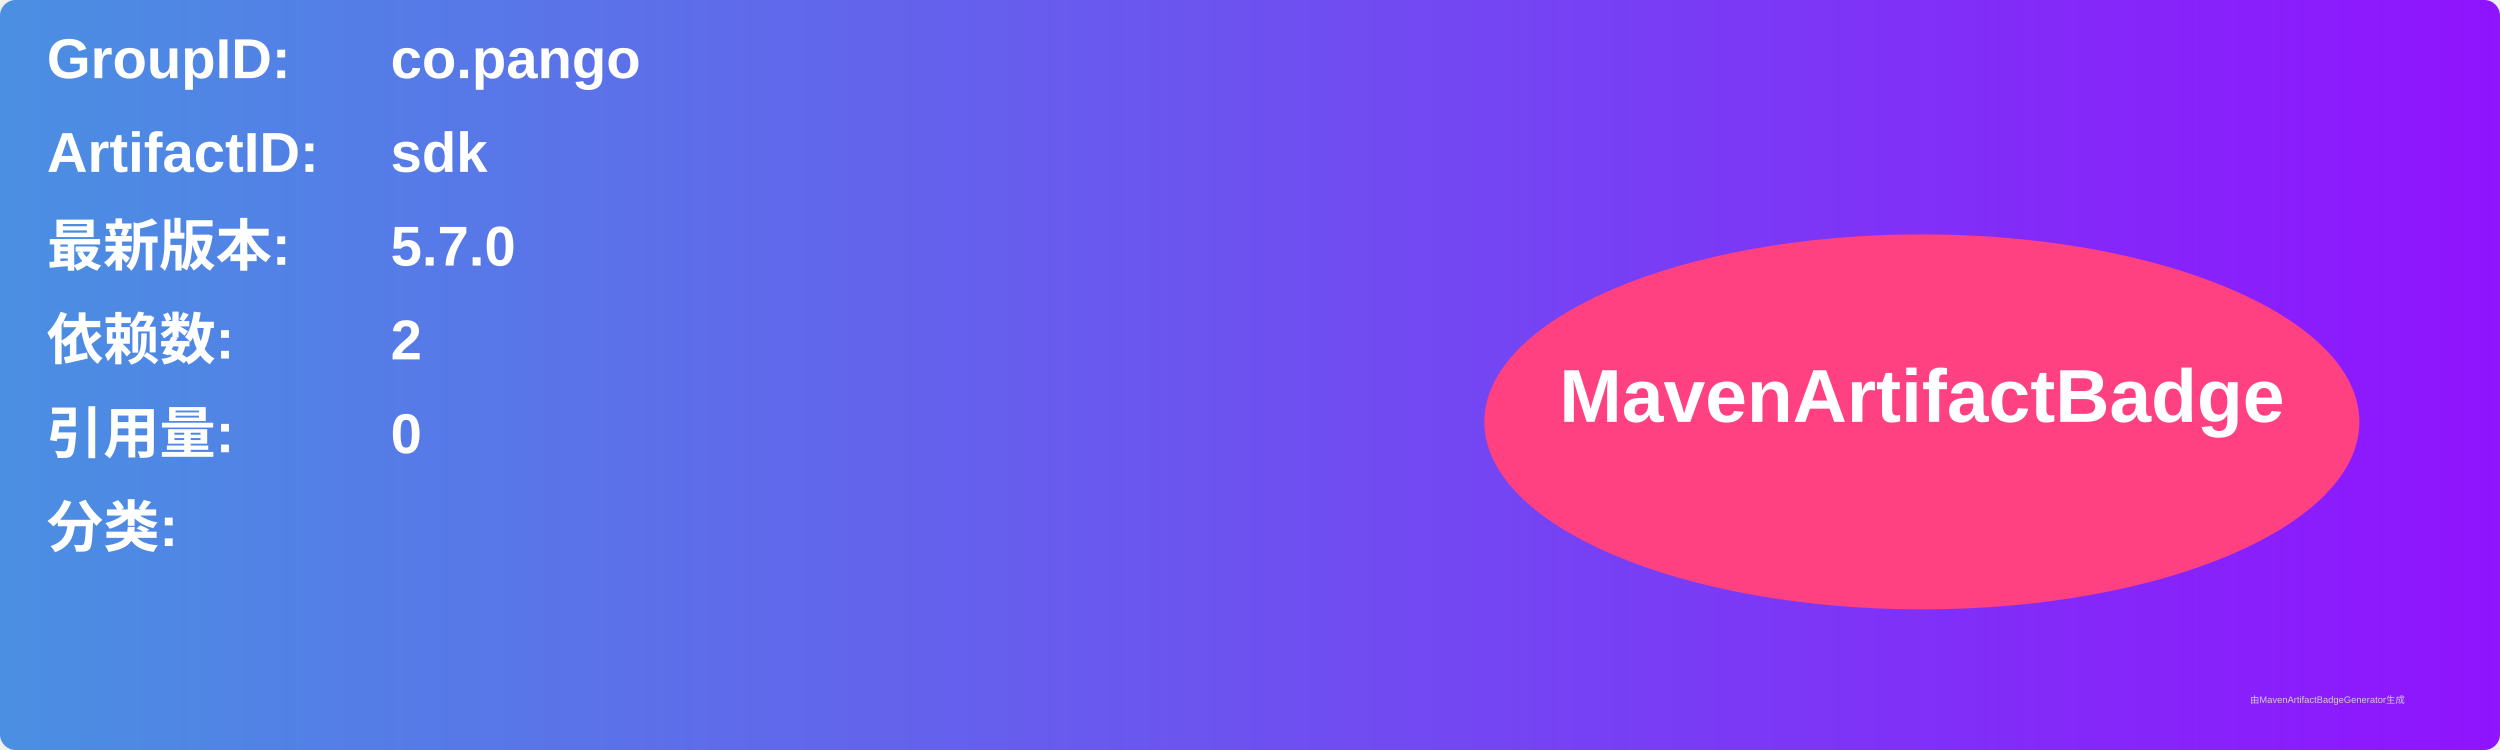
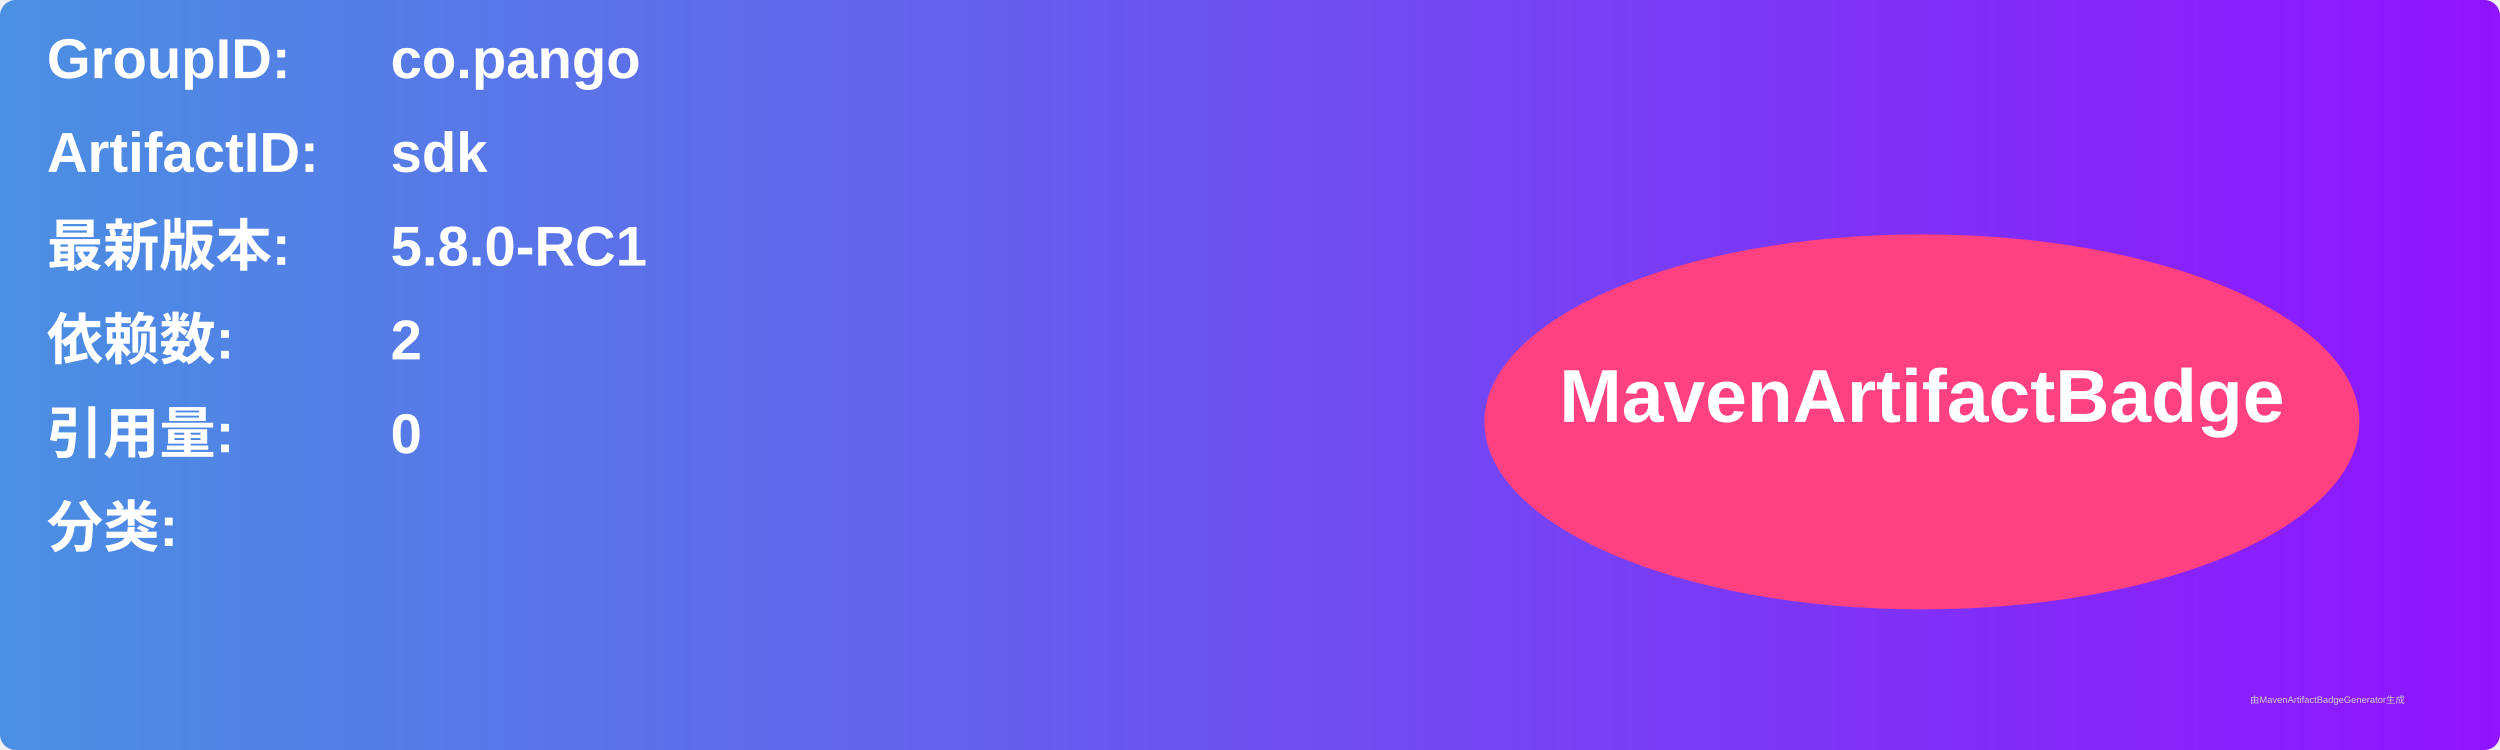
<svg xmlns="http://www.w3.org/2000/svg" width="800" height="240" viewBox="0 0 800 240">
  <linearGradient id="grad" x1="0%" y1="0%" x2="100%" y2="0%">
    <stop offset="0%" stop-color="#4a90e2" />
    <stop offset="100%" stop-color="#9013fe" />
  </linearGradient>
  <rect width="100%" height="100%" rx="5" ry="5" fill="url(#grad)" />
  <g transform="translate(15, 15)">
    <text x="0" y="10" font-family="Arial" font-size="18" fill="white" font-weight="bold" width="260">GroupID:</text>
    <text x="110" y="10" font-family="Arial" font-size="18" fill="white" font-weight="bold" width="460">co.pango</text>
    <text x="0" y="40" font-family="Arial" font-size="18" fill="white" font-weight="bold" width="260">ArtifactID:</text>
    <text x="110" y="40" font-family="Arial" font-size="18" fill="white" font-weight="bold" width="460">sdk</text>
    <text x="0" y="70" font-family="Arial" font-size="18" fill="white" font-weight="bold">最新版本:</text>
    <text x="110" y="70" font-family="Arial" font-size="18" fill="white" font-weight="bold">
-       <tspan font-weight="bold">5.7.0</tspan>
+       <tspan font-weight="bold">5.8.0-RC1</tspan>
    </text>
    <text x="0" y="100" font-family="Arial" font-size="18" fill="white" font-weight="bold">依赖数: </text>
    <text x="110" y="100" font-family="Arial" font-size="18" fill="white">
      <tspan font-weight="bold">2</tspan>
    </text>
    <text x="0" y="130" font-family="Arial" font-size="18" fill="white" font-weight="bold">引用量: </text>
    <text x="110" y="130" font-family="Arial" font-size="18" fill="white">
      <tspan font-weight="bold">0</tspan>
    </text>
    <text x="0" y="160" font-family="Arial" font-size="18" fill="white" font-weight="bold">分类:</text>
    <text x="10" y="190" font-family="Arial" font-size="10" fill="white">
      <tspan font-weight="bold" />
    </text>
    <ellipse cx="600" cy="120" rx="140" ry="60" fill="#ff4081" />
    <text x="600" y="120" text-anchor="middle" font-family="Arial" font-size="24" fill="white" font-weight="bold">MavenArtifactBadge</text>
  </g>
  <text x="720" y="225" font-family="Arial" font-size="3" fill="#d0d0d0">由MavenArtifactBadgeGenerator生成</text>
</svg>
